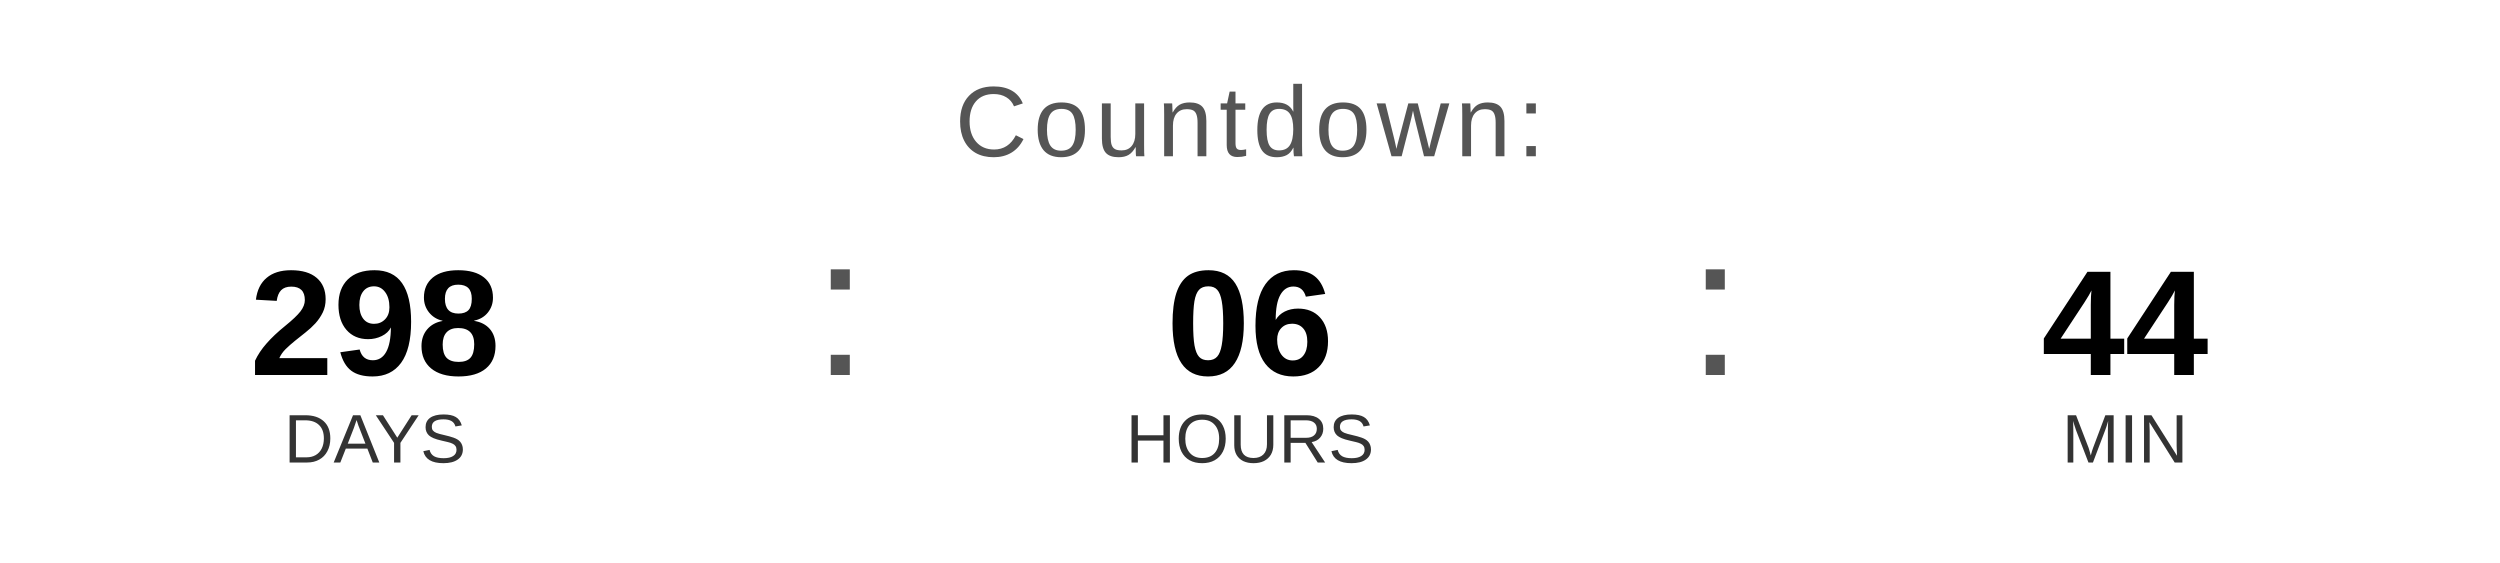
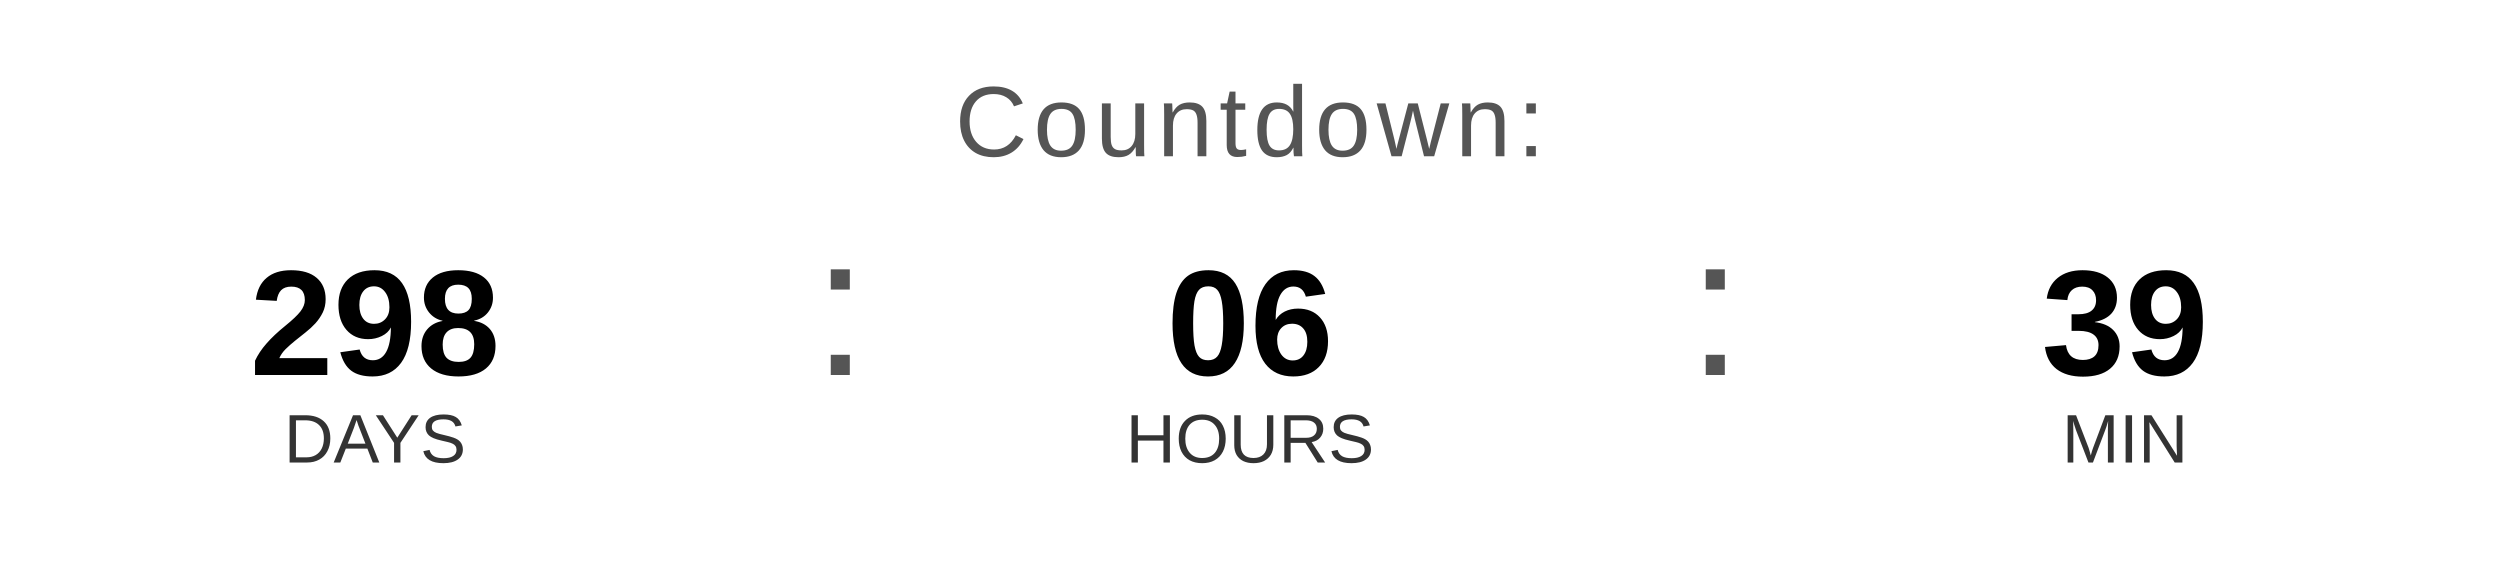
<svg xmlns="http://www.w3.org/2000/svg" width="400" height="90" viewBox="0 0 400 90">
  <text x="200" y="25" font-family="Arial, Helvetica, sans-serif" font-size="16" fill="#555555" text-anchor="middle" letter-spacing="1">
    Countdown:
  </text>
  <text x="60" y="60" font-family="Arial, Helvetica, sans-serif" font-size="24" font-weight="bold" fill="#000000" text-anchor="middle">298</text>
  <text x="60" y="74" font-family="Arial, Helvetica, sans-serif" font-size="11" fill="#333333" text-anchor="middle">DAYS</text>
  <text x="130" y="60" font-family="Arial, sans-serif" font-size="32" fill="#555555">:</text>
  <text x="200" y="60" font-family="Arial, Helvetica, sans-serif" font-size="24" font-weight="bold" fill="#000000" text-anchor="middle">06</text>
  <text x="200" y="74" font-family="Arial, Helvetica, sans-serif" font-size="11" fill="#333333" text-anchor="middle">HOURS</text>
  <text x="270" y="60" font-family="Arial, sans-serif" font-size="32" fill="#555555">:</text>
-   <text x="340" y="60" font-family="Arial, Helvetica, sans-serif" font-size="24" font-weight="bold" fill="#000000" text-anchor="middle">44</text>
+   <text x="340" y="60" font-family="Arial, Helvetica, sans-serif" font-size="24" font-weight="bold" fill="#000000" text-anchor="middle">39</text>
  <text x="340" y="74" font-family="Arial, Helvetica, sans-serif" font-size="11" fill="#333333" text-anchor="middle">MIN</text>
</svg>
